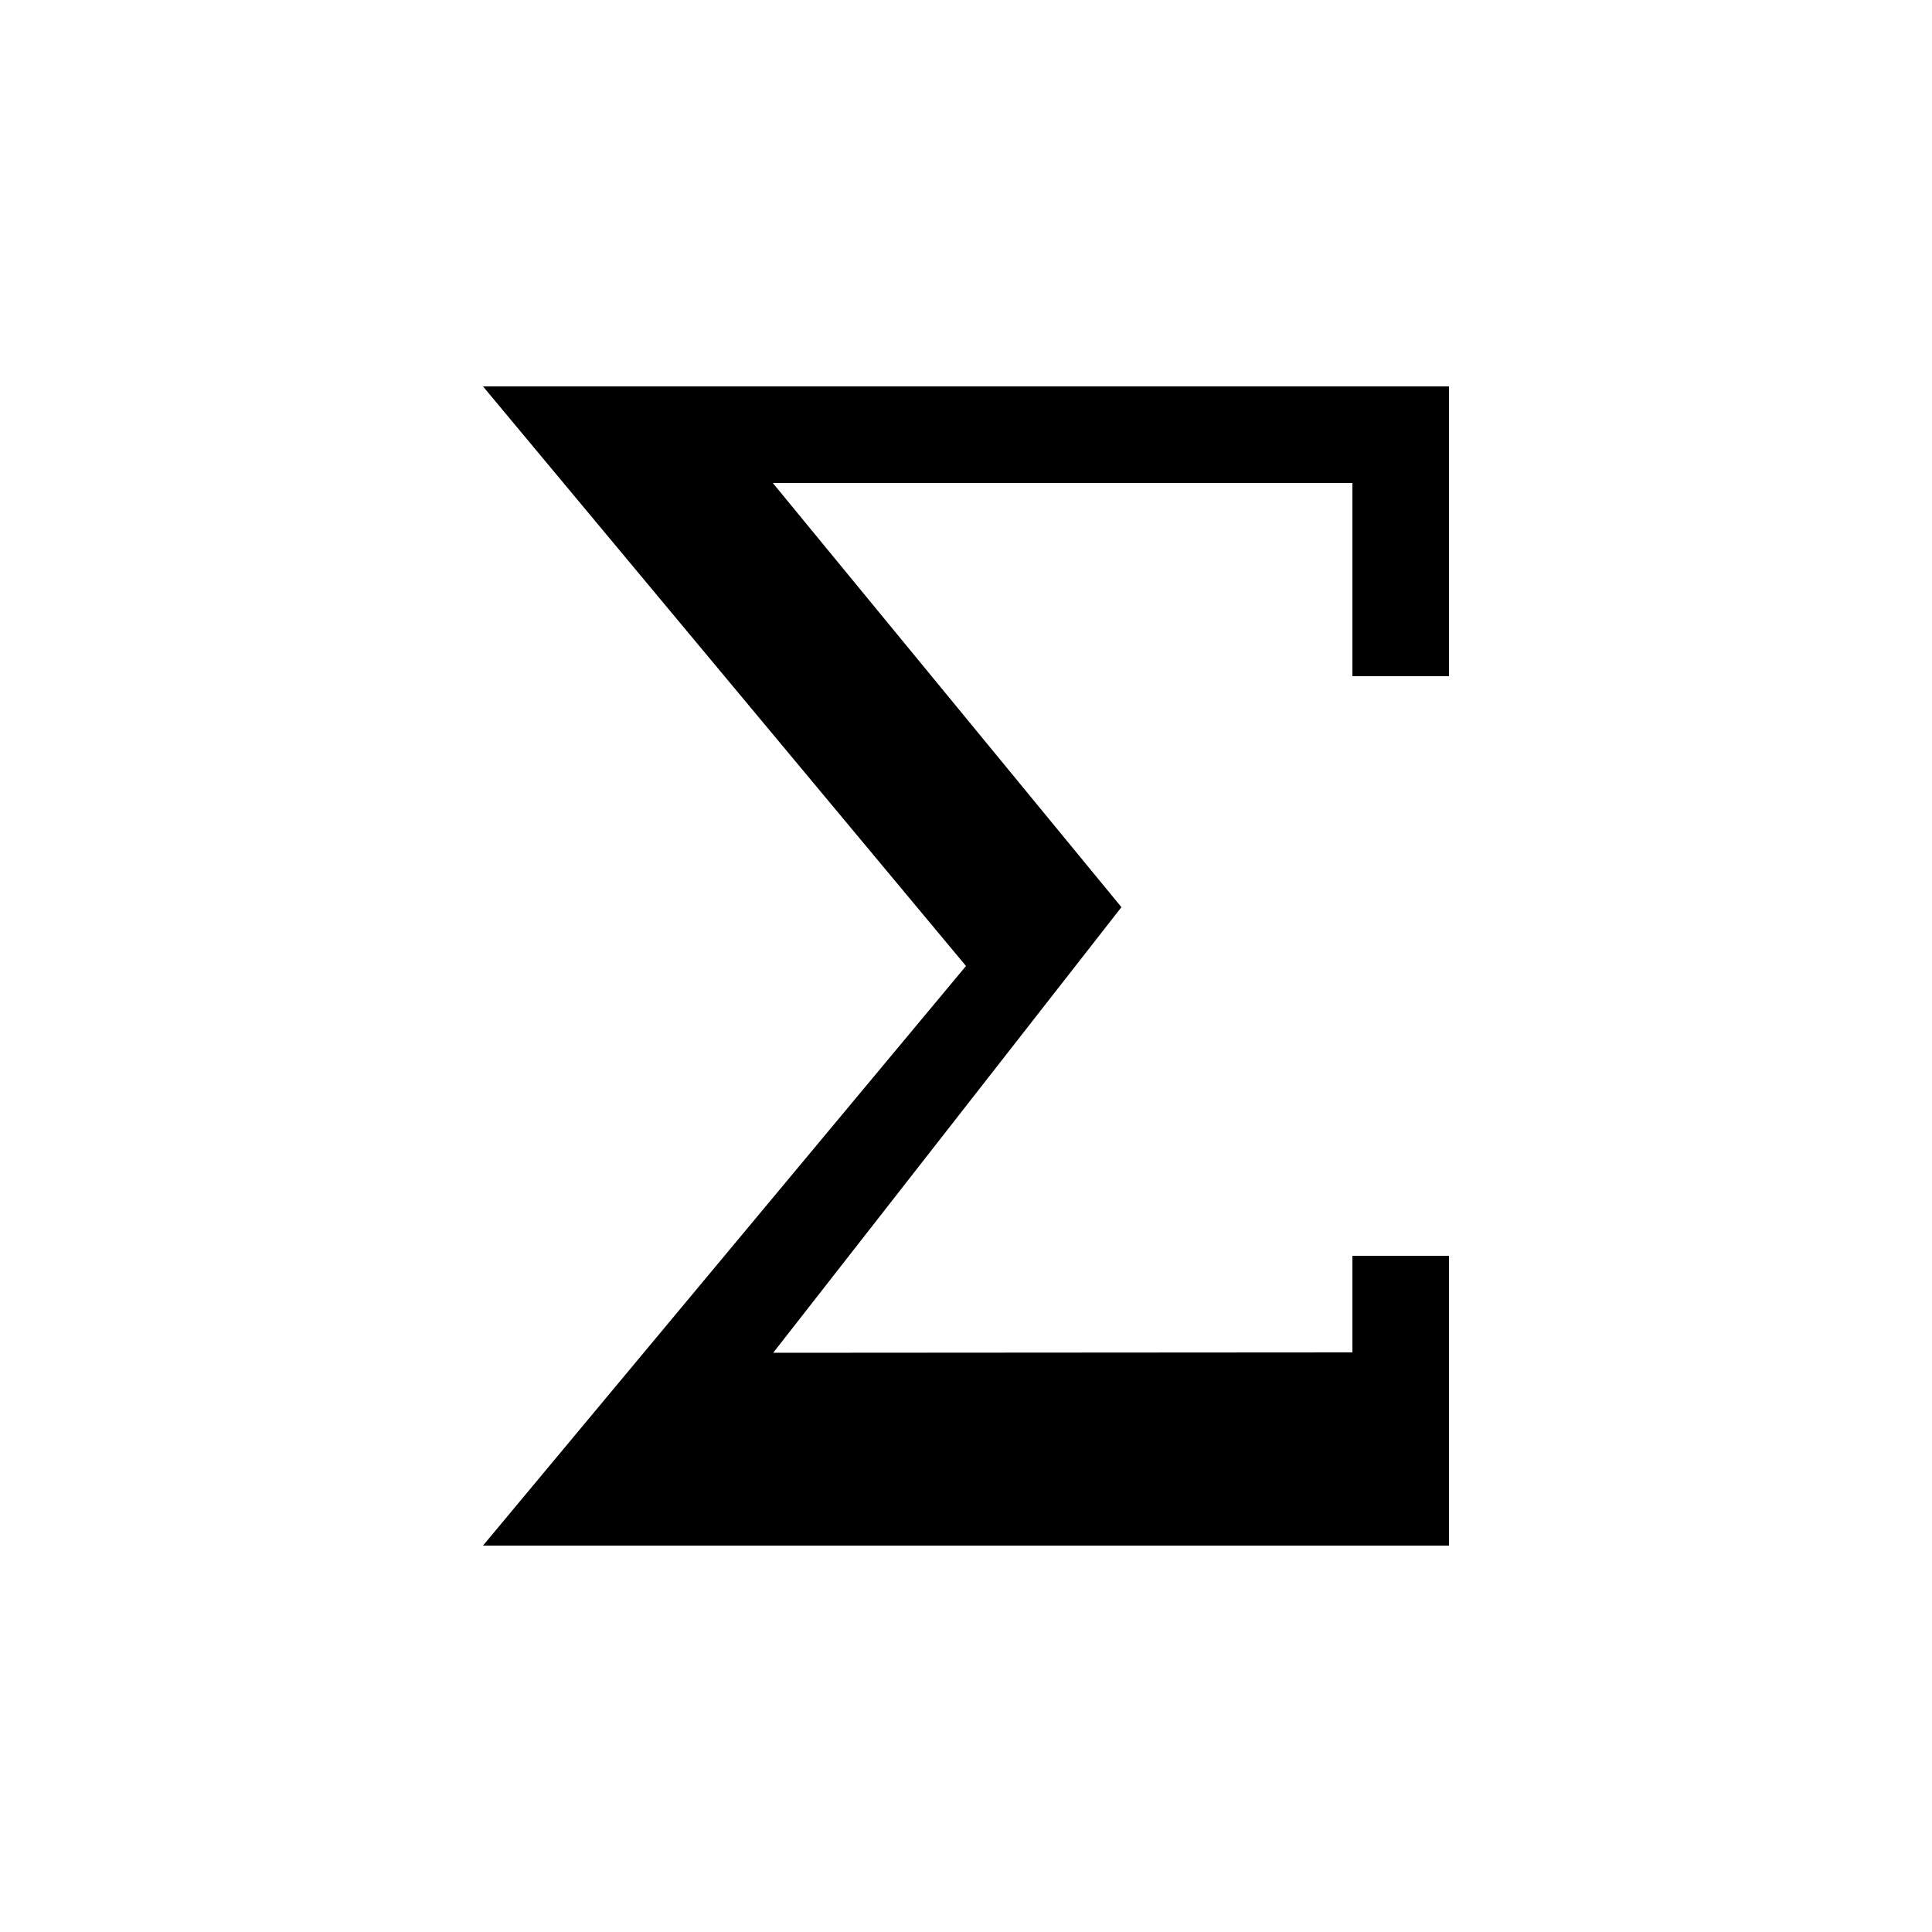
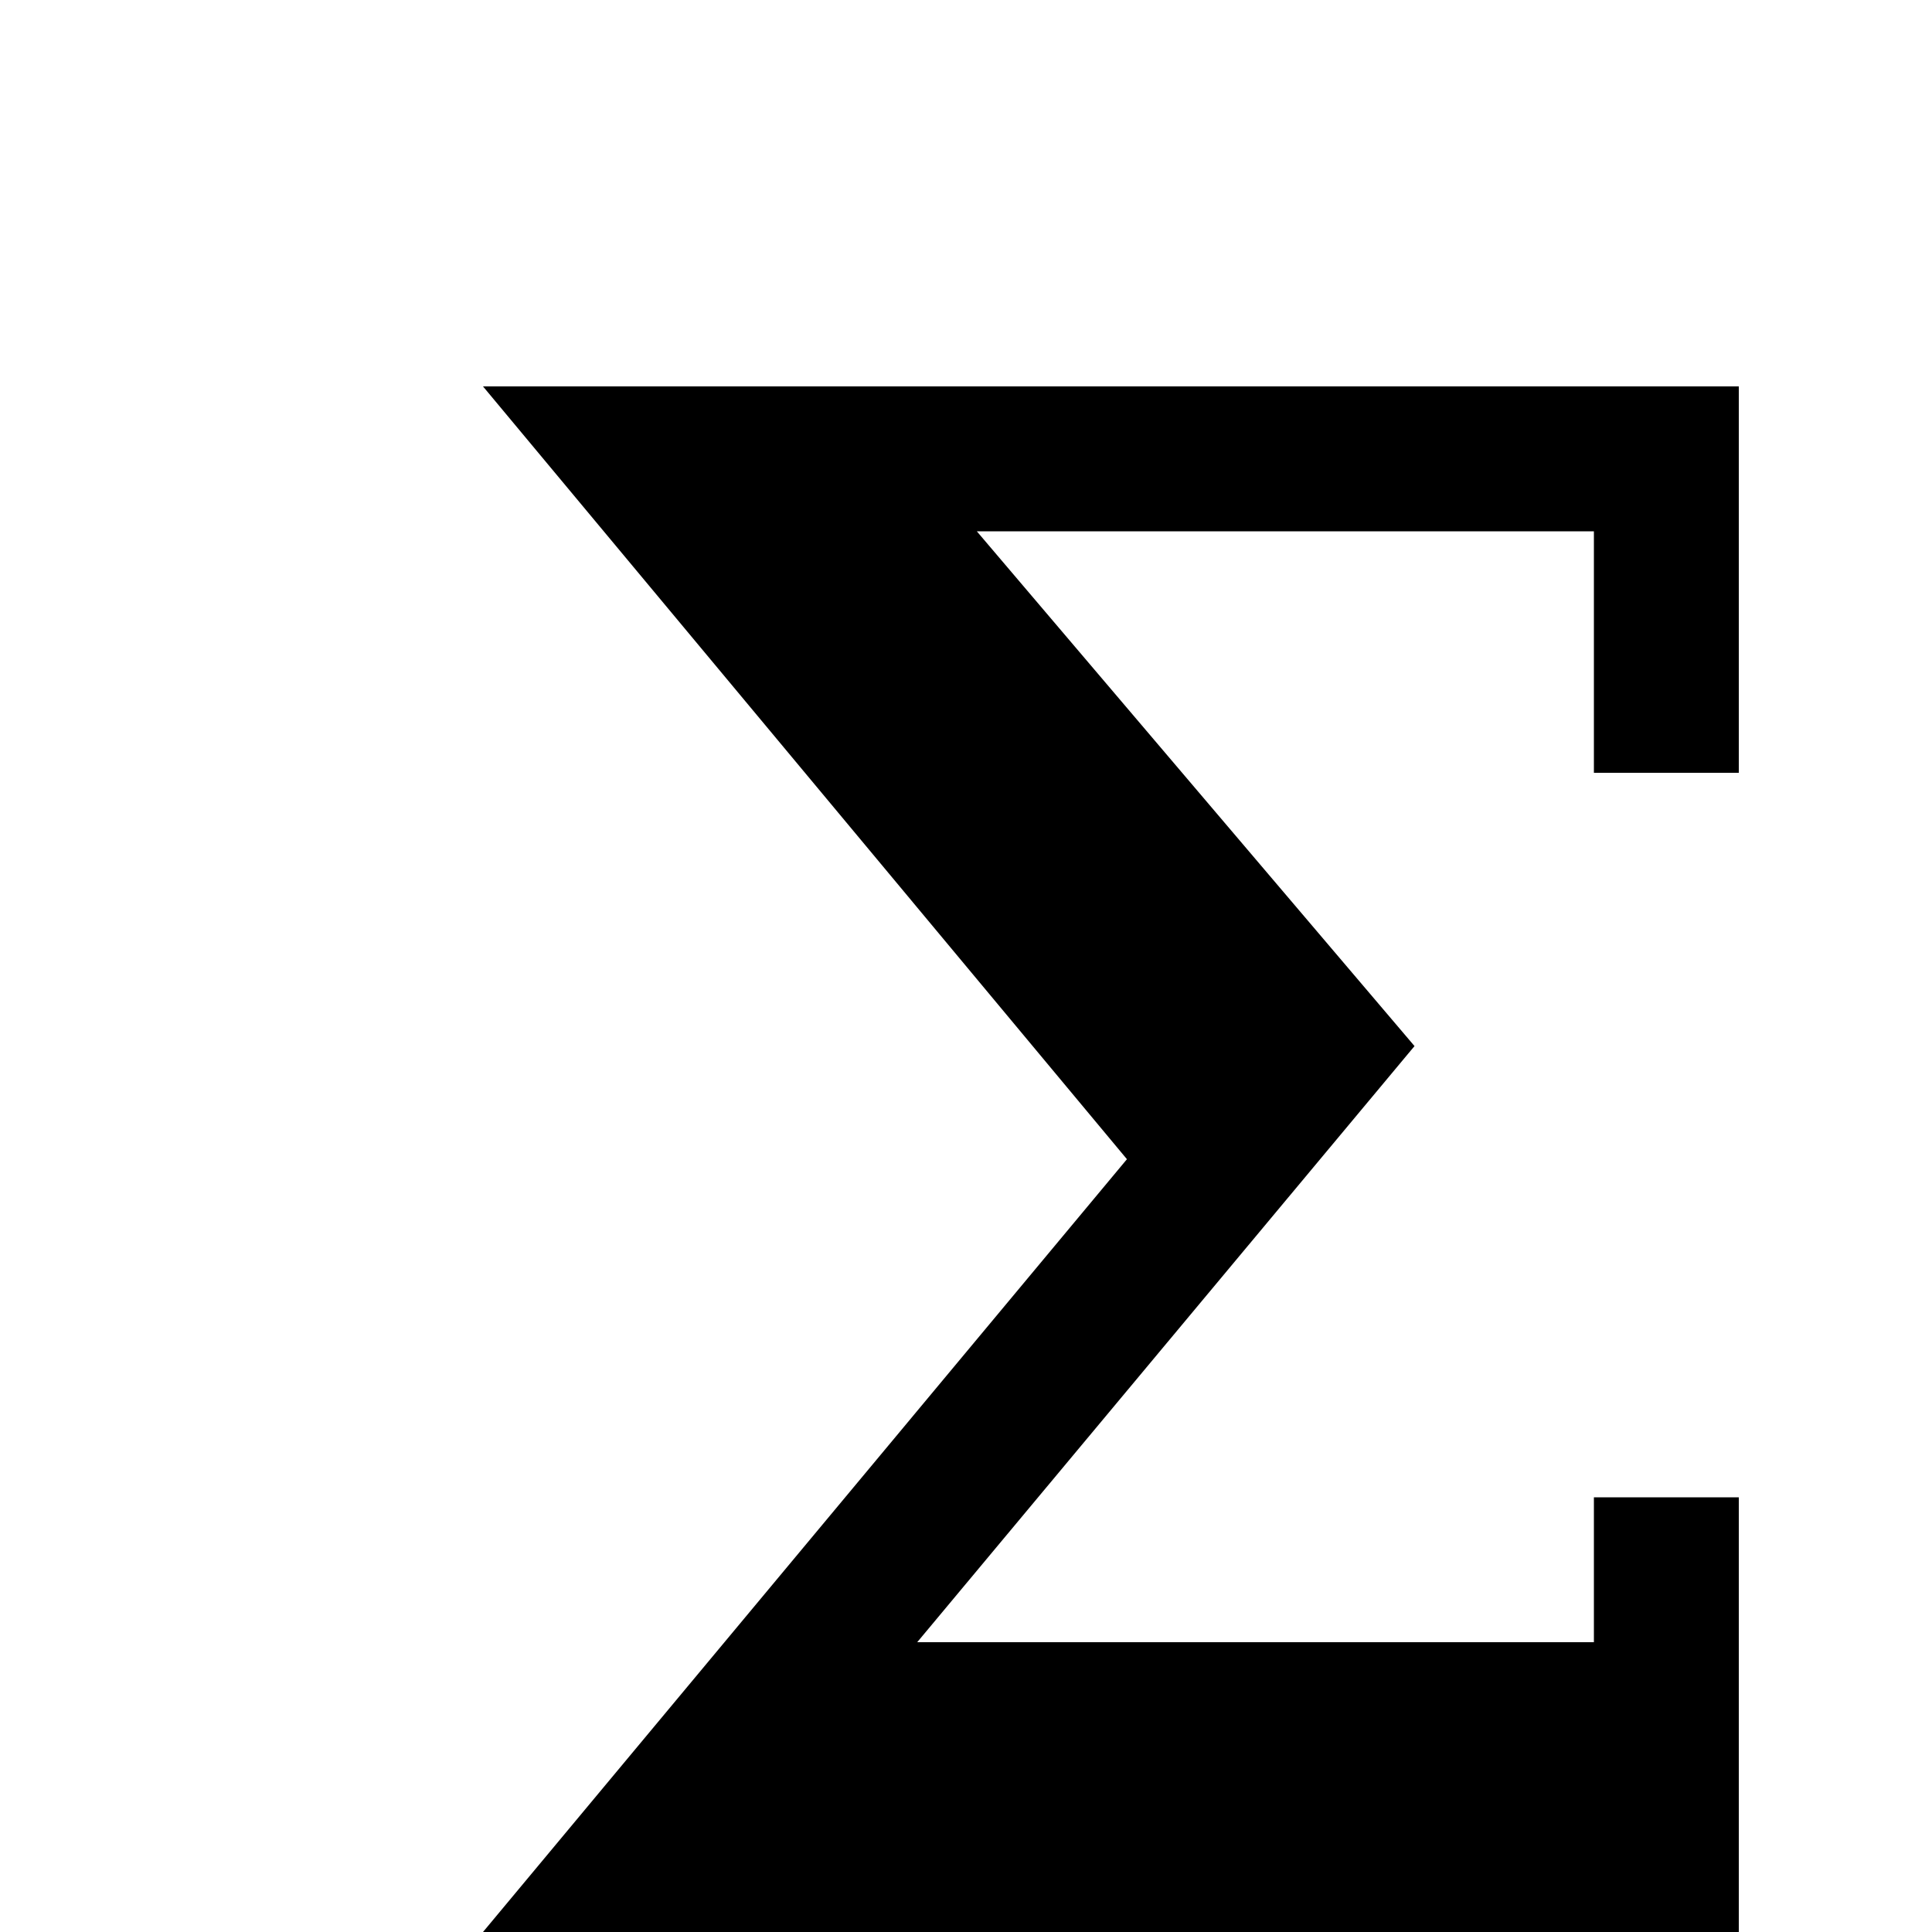
- <svg xmlns="http://www.w3.org/2000/svg" width="20" height="20" viewBox="2 2 20 20">
-   <g id="math">
-     <path id="sigma" d="M 13.609,11.391 10.004,16.004 16,16 l 0,-1 1,0 0,3 -10,0 5,-6 -5,-6 10,0 0,3 -1,0 0,-2 -6,0 3.609,4.391" />
-   </g>
+ <svg xmlns="http://www.w3.org/2000/svg" width="20" height="20" viewBox="0 0 20 20">
+   <path id="sigma" d="M14.643 10.829L9.495 17H16.5v-1.5H18V20H5l6.666-8L5 4h13v4h-1.5V5.5h-6.388" />
</svg>
